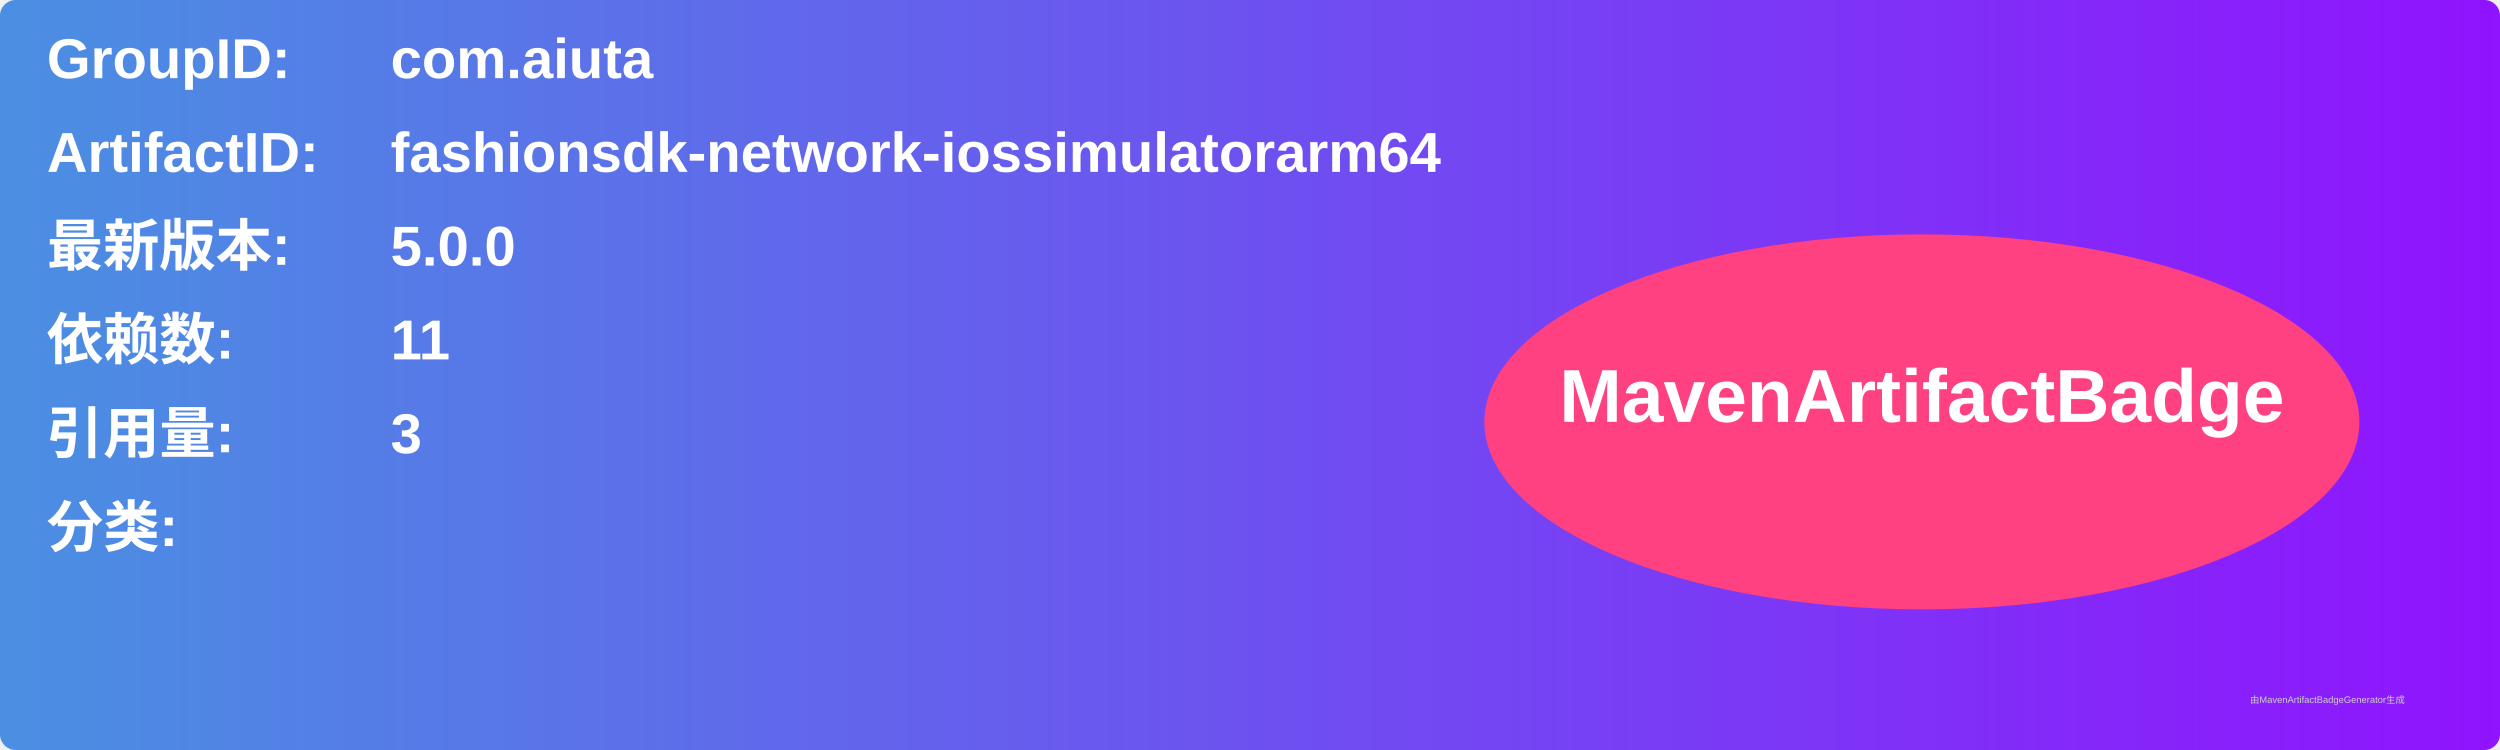
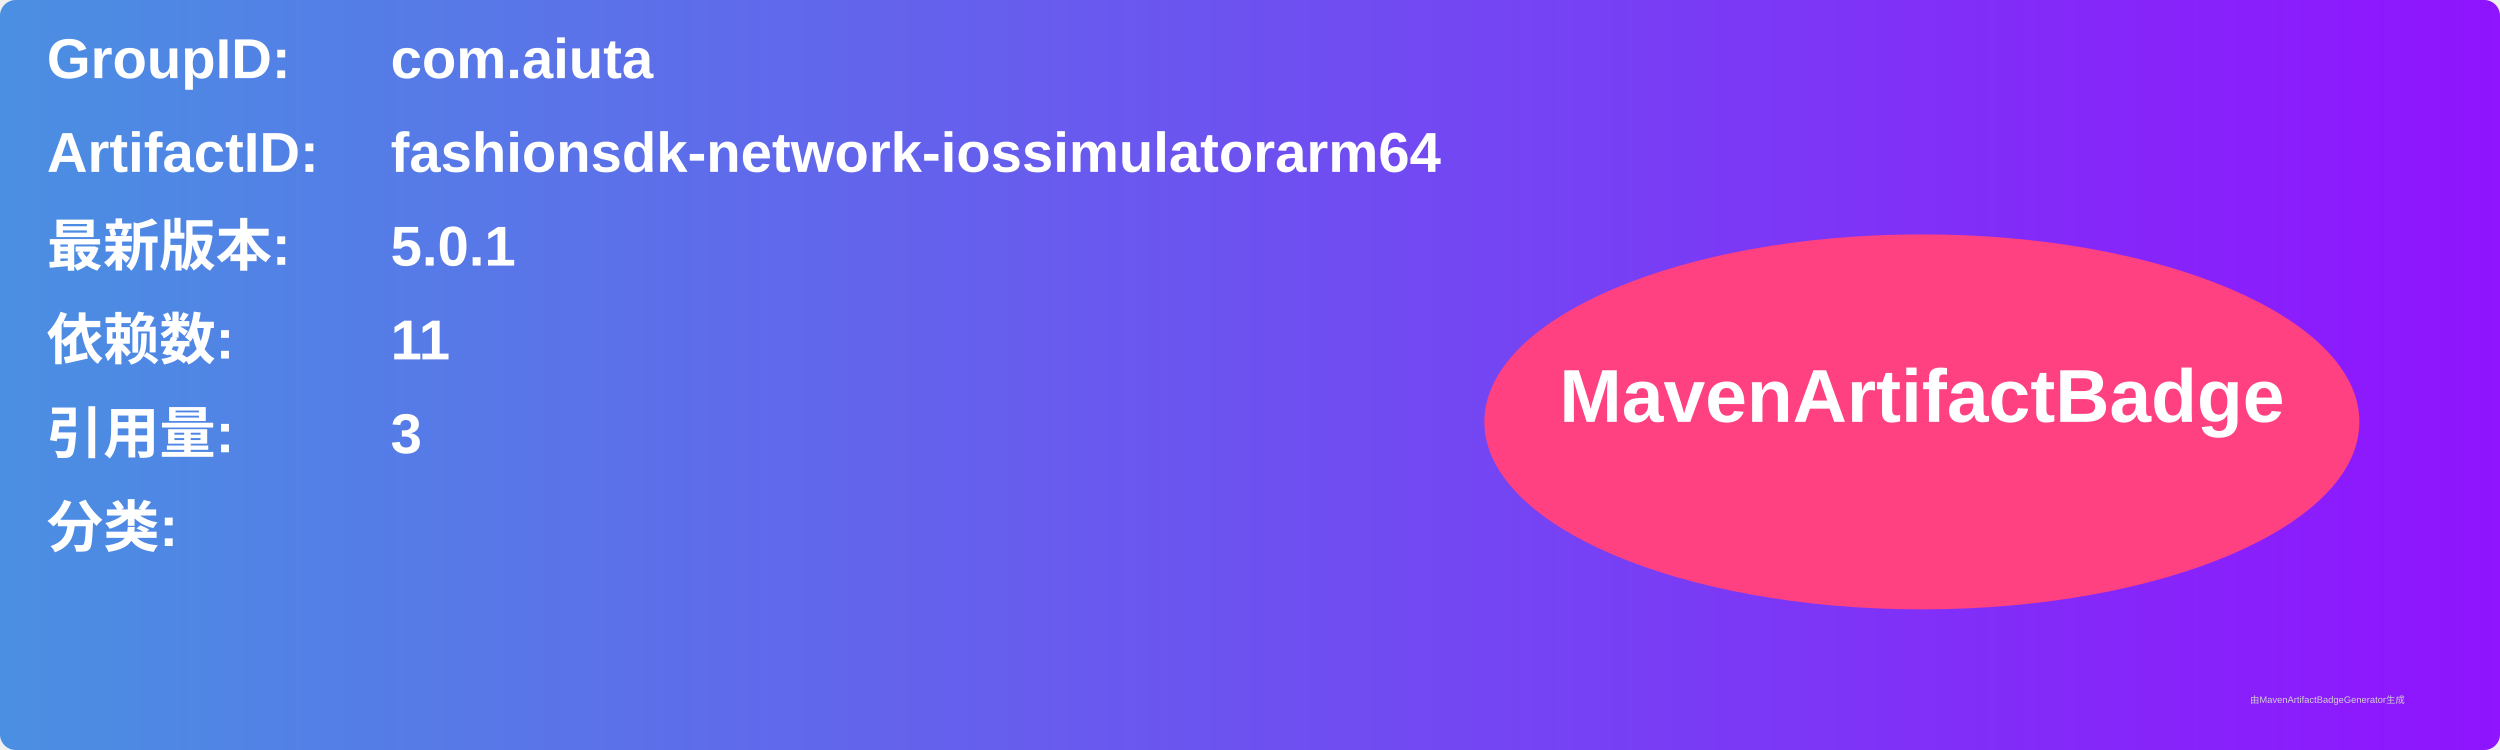
<svg xmlns="http://www.w3.org/2000/svg" width="800" height="240" viewBox="0 0 800 240">
  <linearGradient id="grad" x1="0%" y1="0%" x2="100%" y2="0%">
    <stop offset="0%" stop-color="#4a90e2" />
    <stop offset="100%" stop-color="#9013fe" />
  </linearGradient>
  <rect width="100%" height="100%" rx="5" ry="5" fill="url(#grad)" />
  <g transform="translate(15, 15)">
    <text x="0" y="10" font-family="Arial" font-size="18" fill="white" font-weight="bold" width="260">GroupID:</text>
    <text x="110" y="10" font-family="Arial" font-size="18" fill="white" font-weight="bold" width="460">com.aiuta</text>
    <text x="0" y="40" font-family="Arial" font-size="18" fill="white" font-weight="bold" width="260">ArtifactID:</text>
    <text x="110" y="40" font-family="Arial" font-size="18" fill="white" font-weight="bold" width="460">fashionsdk-network-iossimulatorarm64</text>
    <text x="0" y="70" font-family="Arial" font-size="18" fill="white" font-weight="bold">最新版本:</text>
    <text x="110" y="70" font-family="Arial" font-size="18" fill="white" font-weight="bold">
-       <tspan font-weight="bold">5.0.0</tspan>
+       <tspan font-weight="bold">5.0.1</tspan>
    </text>
    <text x="0" y="100" font-family="Arial" font-size="18" fill="white" font-weight="bold">依赖数: </text>
    <text x="110" y="100" font-family="Arial" font-size="18" fill="white">
      <tspan font-weight="bold">11</tspan>
    </text>
    <text x="0" y="130" font-family="Arial" font-size="18" fill="white" font-weight="bold">引用量: </text>
    <text x="110" y="130" font-family="Arial" font-size="18" fill="white">
      <tspan font-weight="bold">3</tspan>
    </text>
    <text x="0" y="160" font-family="Arial" font-size="18" fill="white" font-weight="bold">分类:</text>
    <text x="10" y="190" font-family="Arial" font-size="10" fill="white">
      <tspan font-weight="bold" />
    </text>
    <ellipse cx="600" cy="120" rx="140" ry="60" fill="#ff4081" />
    <text x="600" y="120" text-anchor="middle" font-family="Arial" font-size="24" fill="white" font-weight="bold">MavenArtifactBadge</text>
  </g>
  <text x="720" y="225" font-family="Arial" font-size="3" fill="#d0d0d0">由MavenArtifactBadgeGenerator生成</text>
</svg>
